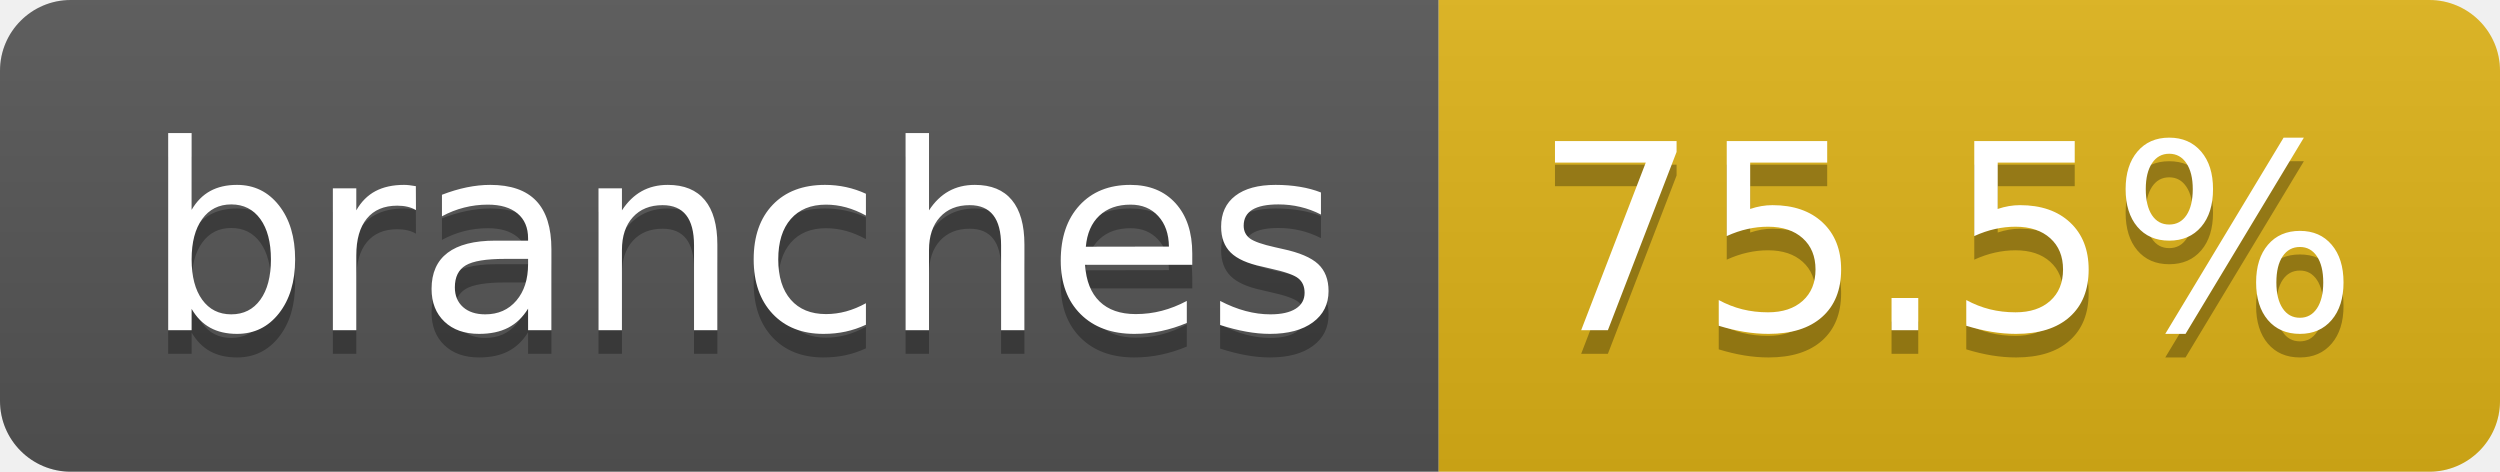
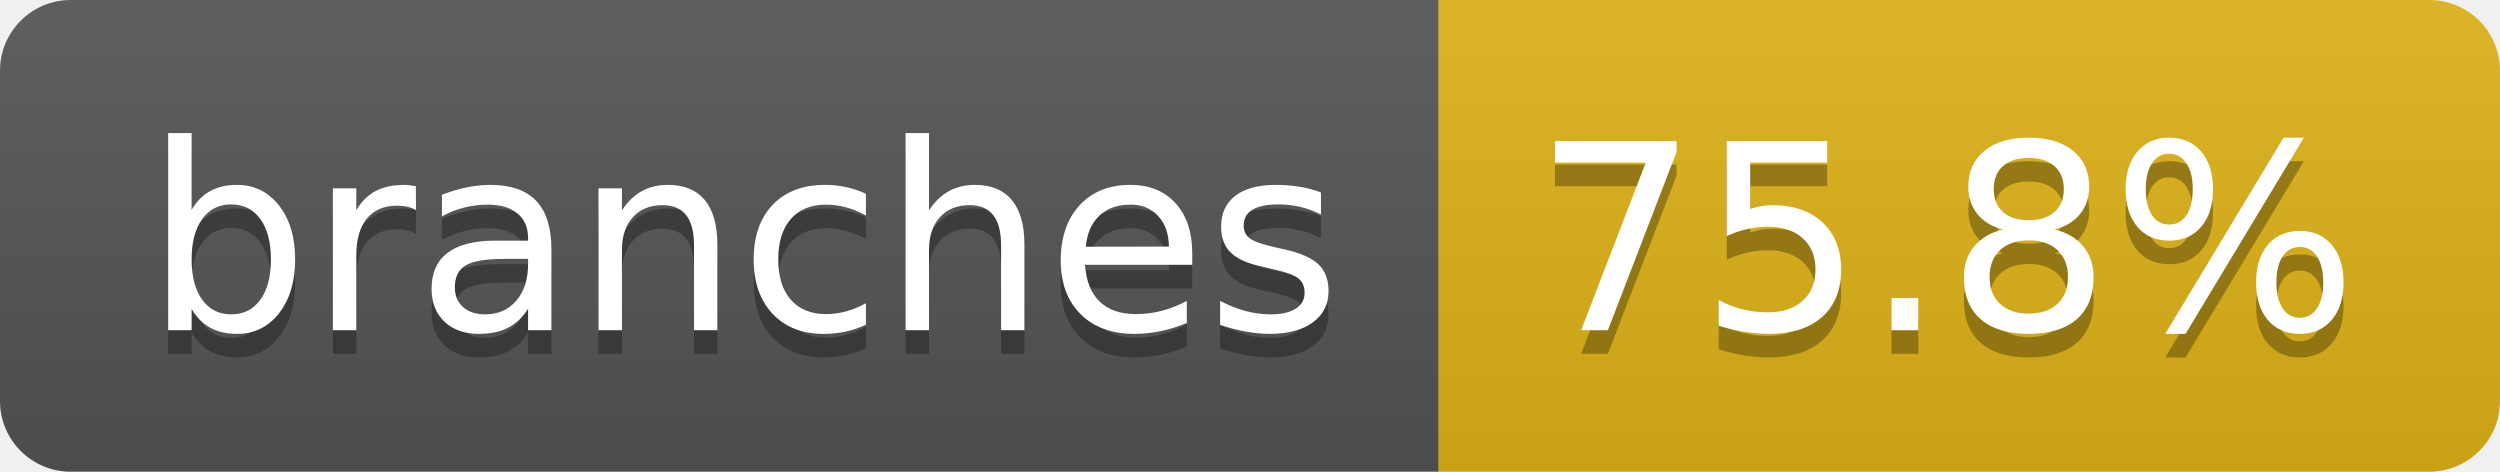
- <svg xmlns="http://www.w3.org/2000/svg" width="106" height="20" role="img" aria-label="branches: 75.5%">
+ <svg xmlns="http://www.w3.org/2000/svg" width="106" height="20" role="img" aria-label="branches: 75.8%">
  <linearGradient id="s" x2="0" y2="100%">
    <stop offset="0" stop-color="#bbb" stop-opacity=".1" />
    <stop offset="1" stop-opacity=".1" />
  </linearGradient>
  <clipPath id="r">
    <rect width="106" height="20" rx="3" fill="#fff" />
  </clipPath>
  <g clip-path="url(#r)">
    <rect width="61" height="20" fill="#555" />
    <rect x="61" width="45" height="20" fill="#dfb317" />
    <rect width="106" height="20" fill="url(#s)" />
  </g>
  <g fill="#fff" text-anchor="middle" font-family="Verdana,Geneva,DejaVu Sans,sans-serif" text-rendering="geometricPrecision" font-size="110">
    <text aria-hidden="true" x="315" y="150" fill="#010101" fill-opacity=".3" transform="scale(.1)" textLength="507">branches</text>
    <text x="315" y="140" transform="scale(.1)" fill="#fff" textLength="507">branches</text>
-     <text aria-hidden="true" x="825" y="150" fill="#010101" fill-opacity=".3" transform="scale(.1)" textLength="350">75.5%</text>
-     <text x="825" y="140" transform="scale(.1)" fill="#fff" textLength="350">75.5%</text>
+     <text aria-hidden="true" x="825" y="150" fill="#010101" fill-opacity=".3" transform="scale(.1)" textLength="350">75.8%</text>
+     <text x="825" y="140" transform="scale(.1)" fill="#fff" textLength="350">75.8%</text>
  </g>
</svg>
